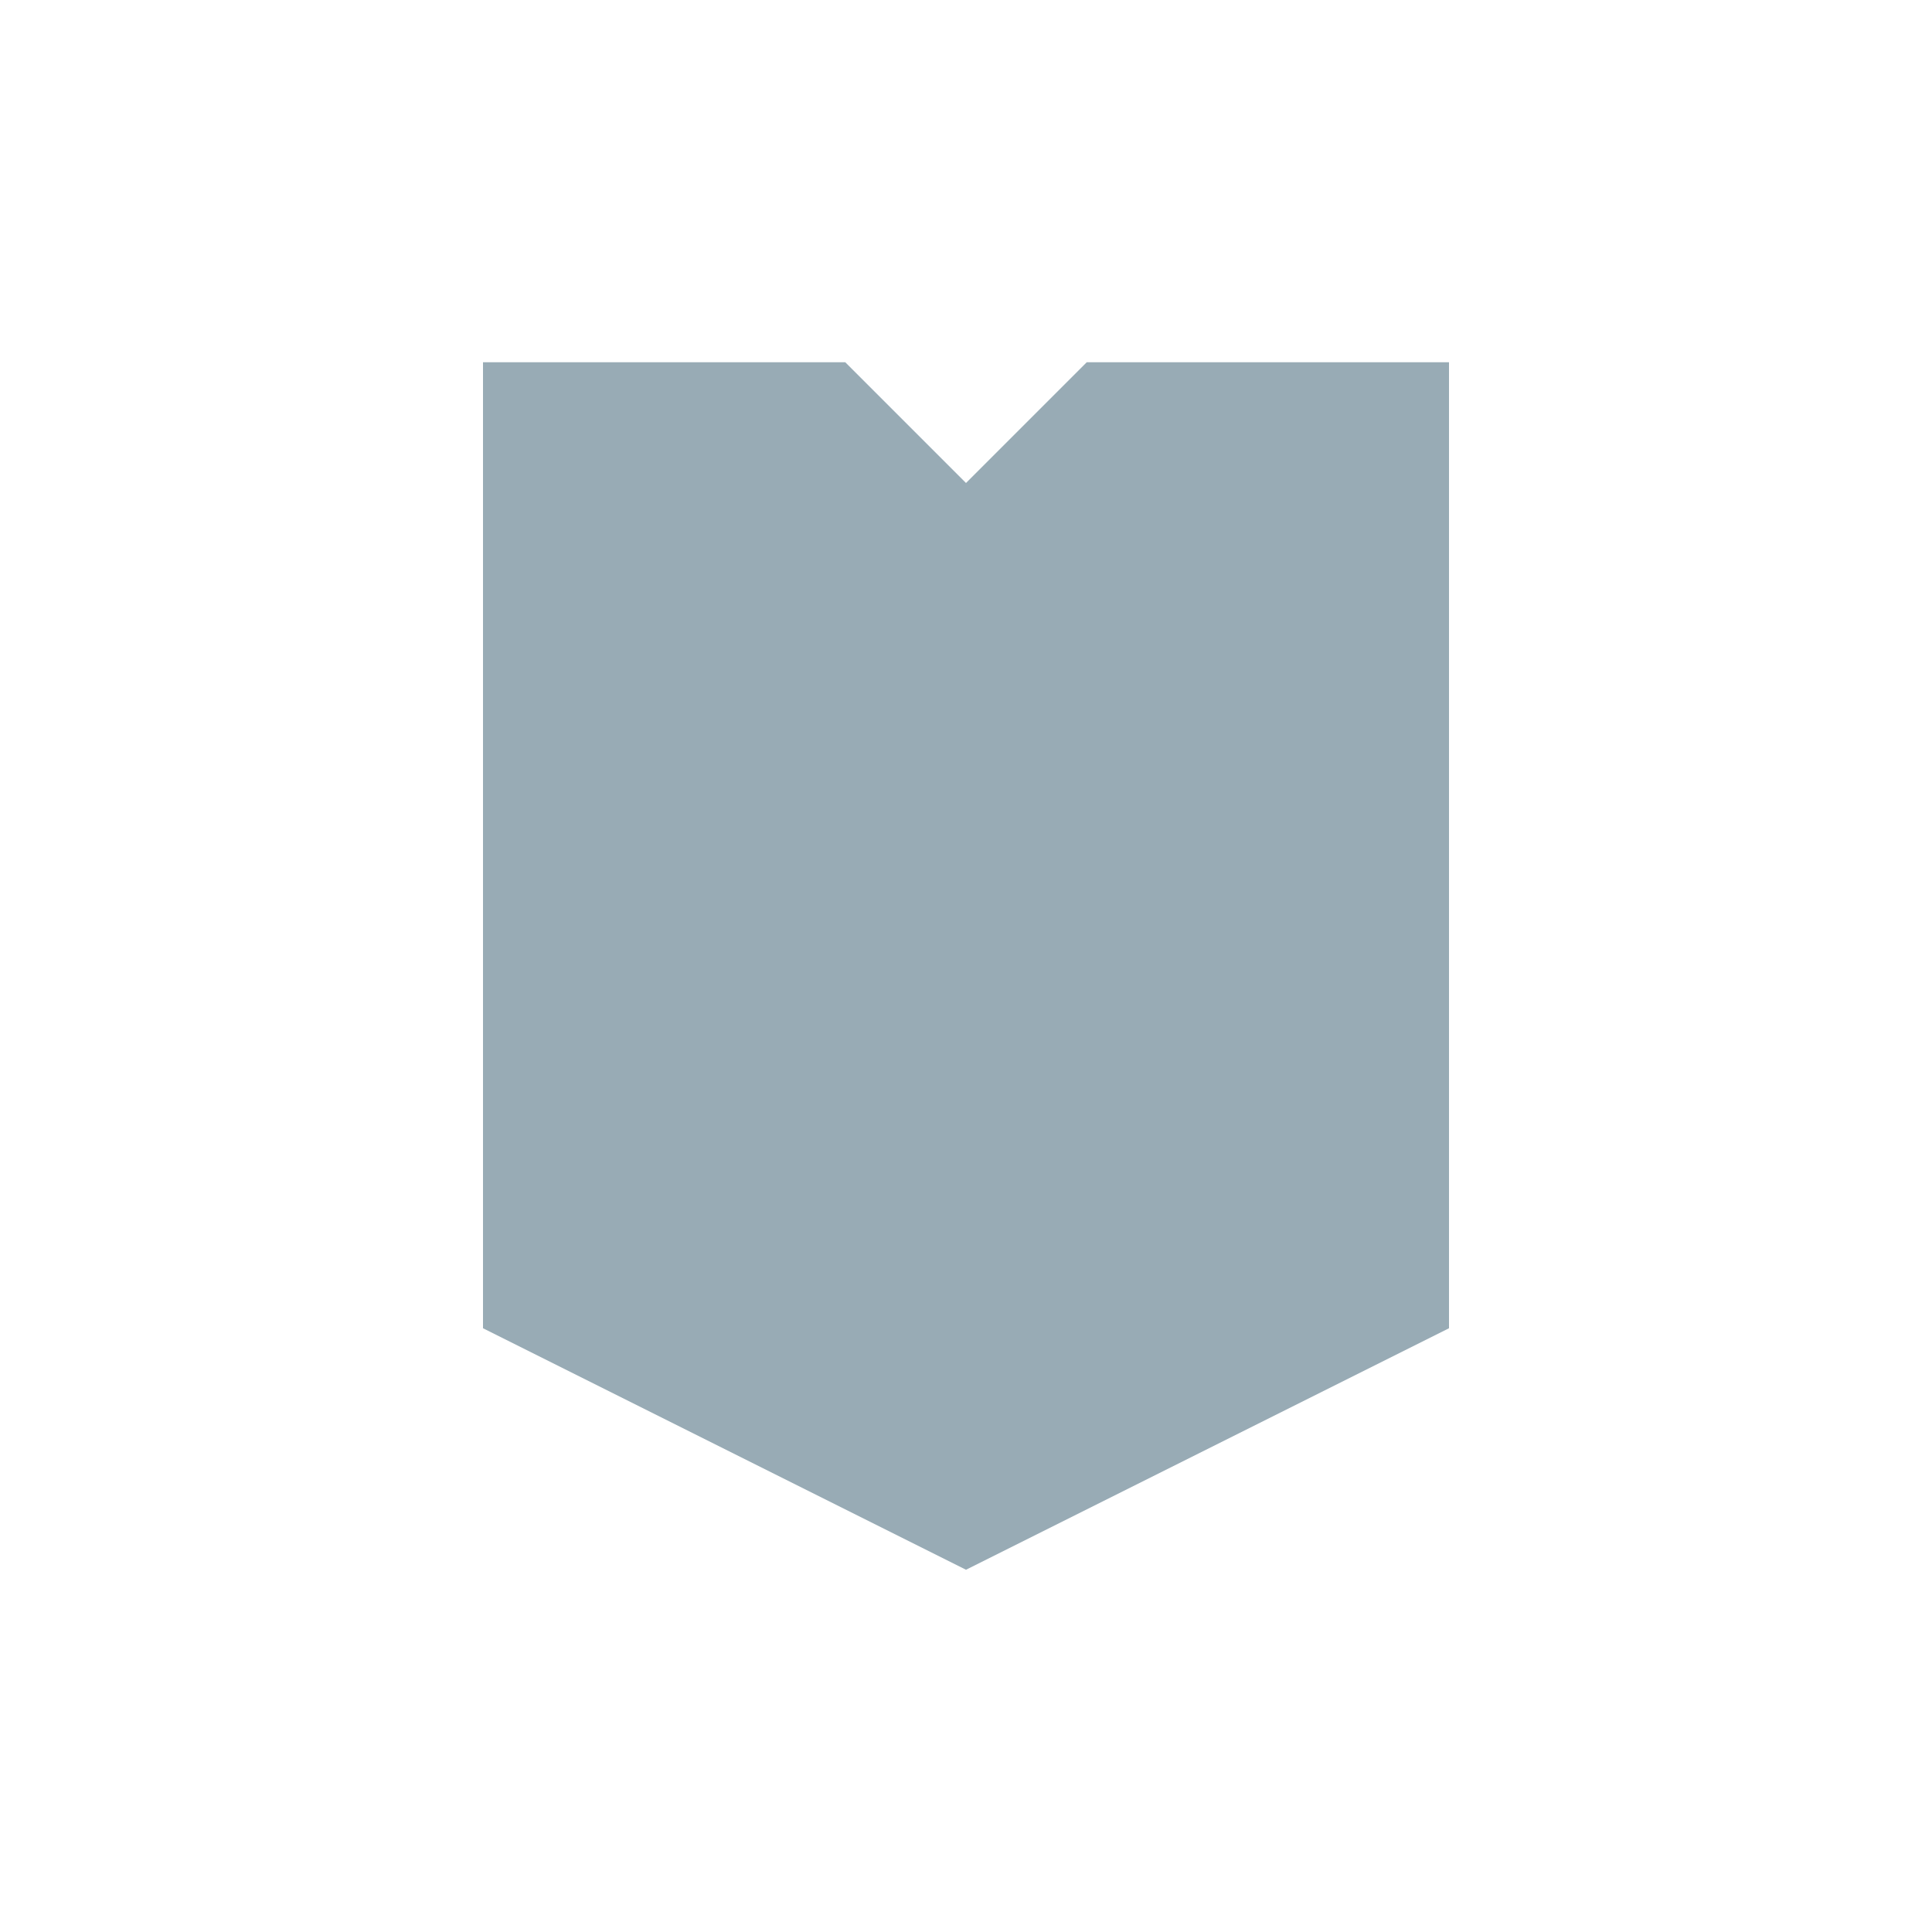
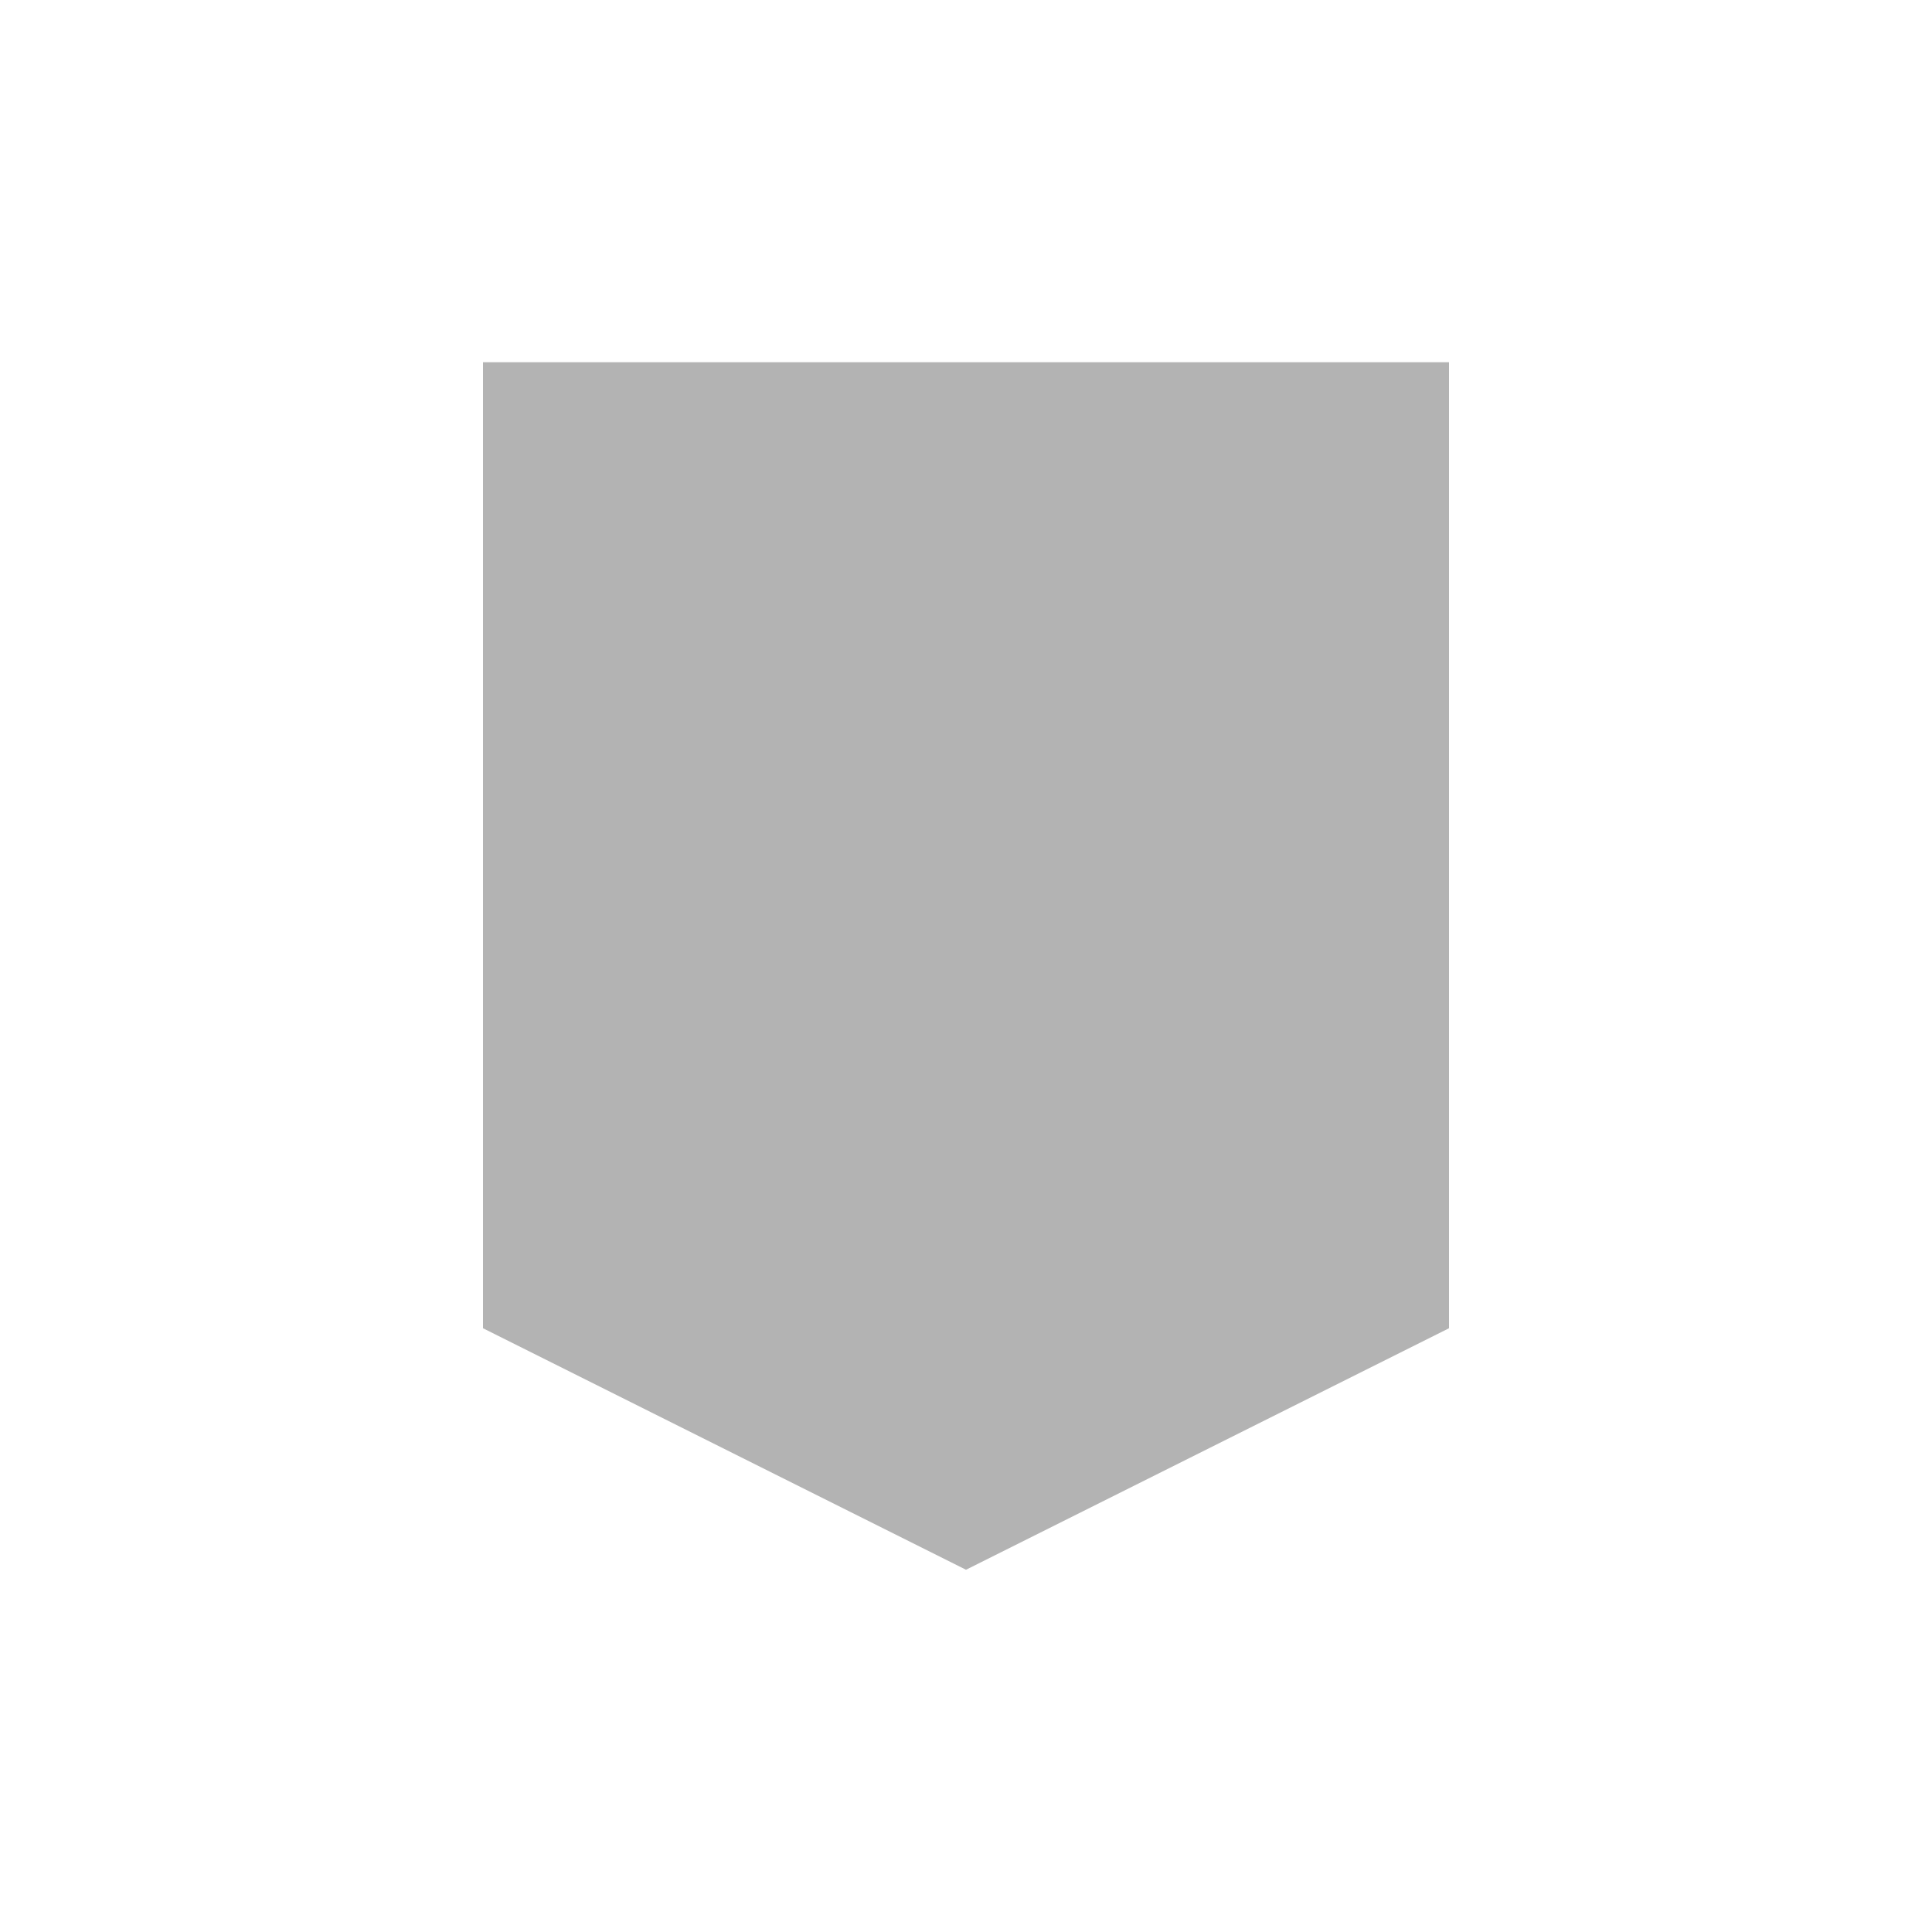
<svg xmlns="http://www.w3.org/2000/svg" width="16" height="16" viewBox="0 0 16 16" fill="none">
-   <path d="M4 3H7L8 4L9 3H12V11L8 13L4 11V3Z" fill="#98ABB5" />
+   <path d="M4 3H7H9H12V11L8 13L4 11V3Z" fill="#B3B3B3" />
</svg>
